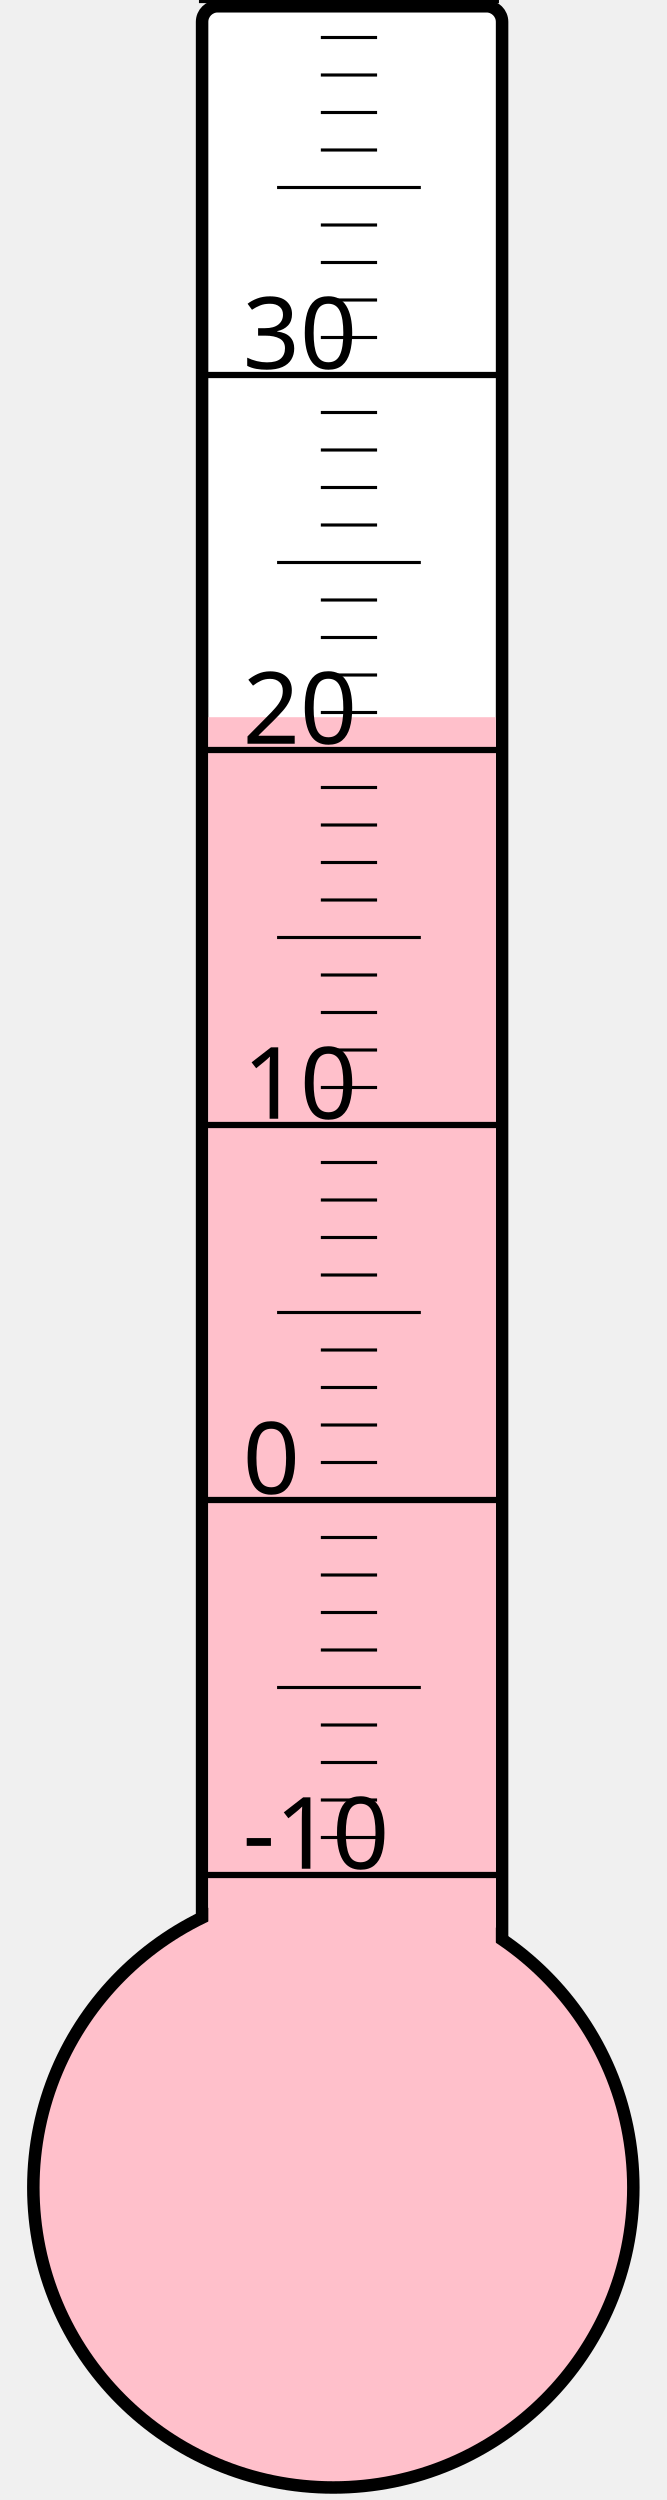
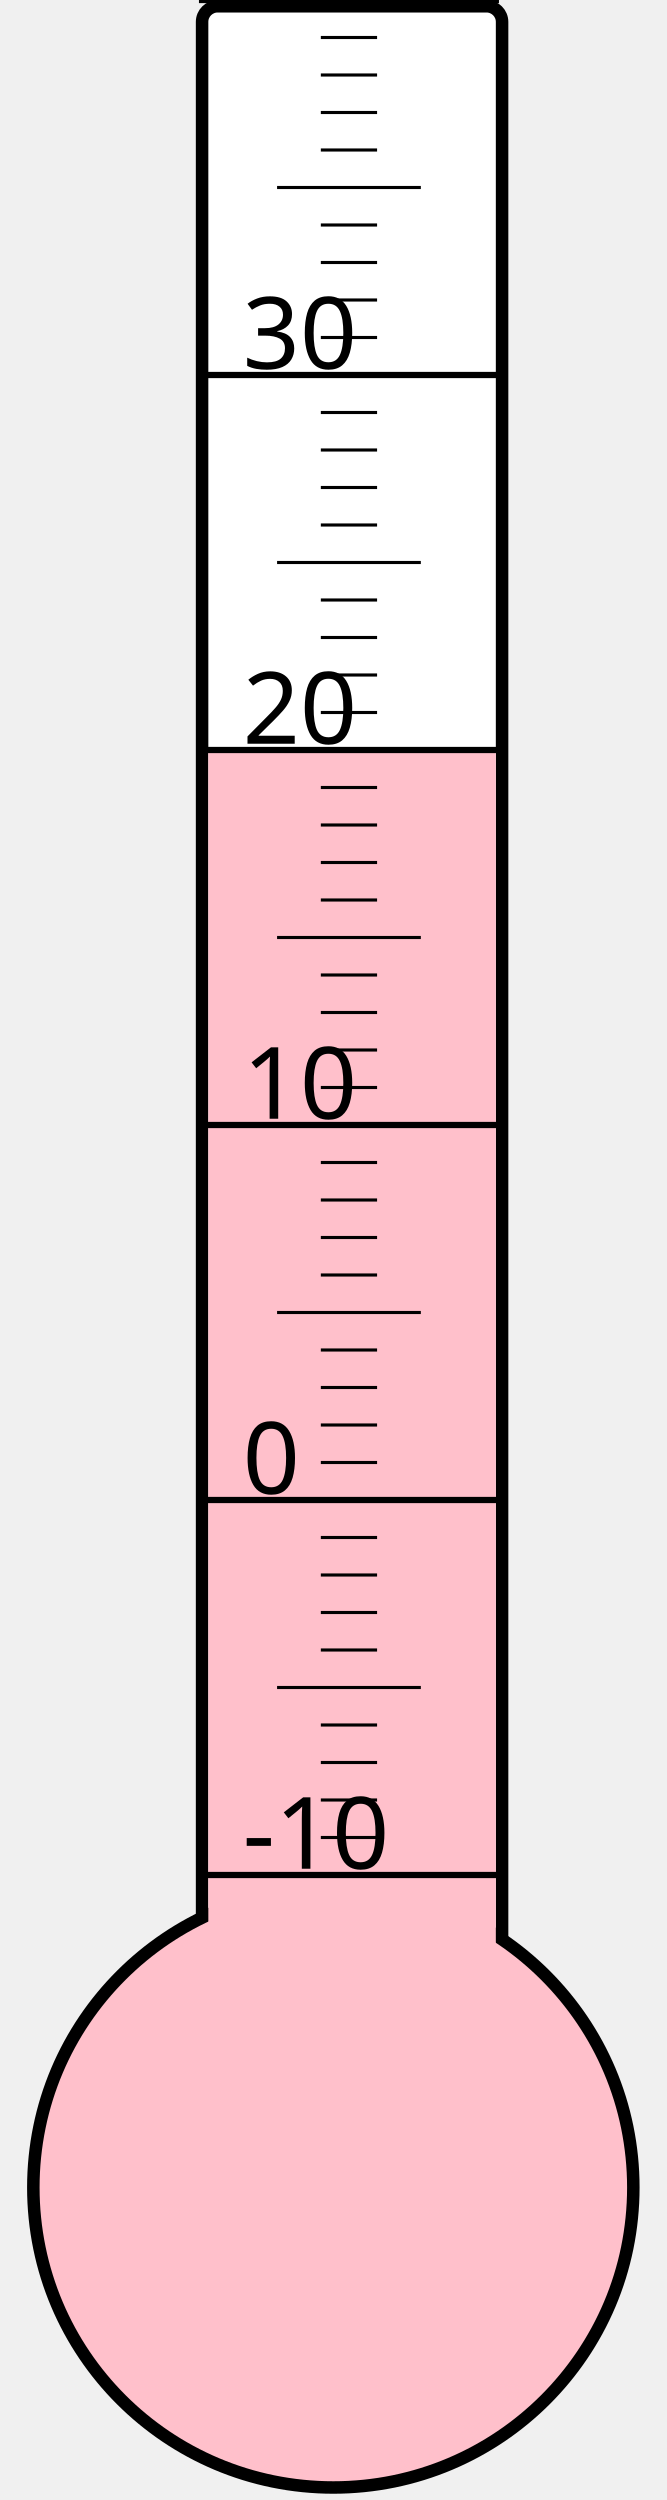
<svg xmlns="http://www.w3.org/2000/svg" width="40px" height="150px" viewBox="0 0 200 800">
  <rect width="200" height="800" x="0" y="0" style="fill: #ffffeb; fill-opacity: 0;" />
  <rect width="96" height="680" x="58" y="2" rx="5" ry="5" style="fill: white; fill-opacity: 1; stroke: black; stroke-width: 4;" />
  <circle cx="100" cy="700" r="96" style="fill: pink; stroke: black; stroke-width: 4;" />
-   <rect width="92" height="470.5" x="60" y="229.5" style="fill: pink; fill-opacity: 1; stroke-width: 0;" />
+   <rect width="92" height="459.625" x="60" y="240.375" style="fill: pink; fill-opacity: 1; stroke-width: 0;" />
  <text x="71" y="598" style="font-family: sans-serif; font-size: 24pt;">-10</text>
  <text x="71" y="478" style="font-family: sans-serif; font-size: 24pt;">0</text>
  <text x="71" y="358" style="font-family: sans-serif; font-size: 24pt;">10</text>
  <text x="71" y="238" style="font-family: sans-serif; font-size: 24pt;">20</text>
  <text x="71" y="118" style="font-family: sans-serif; font-size: 24pt;">30</text>
  <g style="stroke: black;">
    <line x1="57" y1="600" x2="153" y2="600" style="stroke-width: 2;" />
    <line x1="96" y1="588" x2="114" y2="588" style="stroke-width: 1;" />
    <line x1="96" y1="576" x2="114" y2="576" style="stroke-width: 1;" />
    <line x1="96" y1="564" x2="114" y2="564" style="stroke-width: 1;" />
    <line x1="96" y1="552" x2="114" y2="552" style="stroke-width: 1;" />
    <line x1="82" y1="540" x2="128" y2="540" style="stroke-width: 1;" />
    <line x1="96" y1="528" x2="114" y2="528" style="stroke-width: 1;" />
    <line x1="96" y1="516" x2="114" y2="516" style="stroke-width: 1;" />
    <line x1="96" y1="504" x2="114" y2="504" style="stroke-width: 1;" />
    <line x1="96" y1="492" x2="114" y2="492" style="stroke-width: 1;" />
    <line x1="57" y1="480" x2="153" y2="480" style="stroke-width: 2;" />
    <line x1="96" y1="468" x2="114" y2="468" style="stroke-width: 1;" />
    <line x1="96" y1="456" x2="114" y2="456" style="stroke-width: 1;" />
    <line x1="96" y1="444" x2="114" y2="444" style="stroke-width: 1;" />
    <line x1="96" y1="432" x2="114" y2="432" style="stroke-width: 1;" />
    <line x1="82" y1="420" x2="128" y2="420" style="stroke-width: 1;" />
    <line x1="96" y1="408" x2="114" y2="408" style="stroke-width: 1;" />
    <line x1="96" y1="396" x2="114" y2="396" style="stroke-width: 1;" />
    <line x1="96" y1="384" x2="114" y2="384" style="stroke-width: 1;" />
    <line x1="96" y1="372" x2="114" y2="372" style="stroke-width: 1;" />
    <line x1="57" y1="360" x2="153" y2="360" style="stroke-width: 2;" />
    <line x1="96" y1="348" x2="114" y2="348" style="stroke-width: 1;" />
    <line x1="96" y1="336" x2="114" y2="336" style="stroke-width: 1;" />
    <line x1="96" y1="324" x2="114" y2="324" style="stroke-width: 1;" />
    <line x1="96" y1="312" x2="114" y2="312" style="stroke-width: 1;" />
    <line x1="82" y1="300" x2="128" y2="300" style="stroke-width: 1;" />
    <line x1="96" y1="288" x2="114" y2="288" style="stroke-width: 1;" />
    <line x1="96" y1="276" x2="114" y2="276" style="stroke-width: 1;" />
    <line x1="96" y1="264" x2="114" y2="264" style="stroke-width: 1;" />
    <line x1="96" y1="252" x2="114" y2="252" style="stroke-width: 1;" />
    <line x1="57" y1="240" x2="153" y2="240" style="stroke-width: 2;" />
    <line x1="96" y1="228" x2="114" y2="228" style="stroke-width: 1;" />
    <line x1="96" y1="216" x2="114" y2="216" style="stroke-width: 1;" />
    <line x1="96" y1="204" x2="114" y2="204" style="stroke-width: 1;" />
    <line x1="96" y1="192" x2="114" y2="192" style="stroke-width: 1;" />
    <line x1="82" y1="180" x2="128" y2="180" style="stroke-width: 1;" />
    <line x1="96" y1="168" x2="114" y2="168" style="stroke-width: 1;" />
    <line x1="96" y1="156" x2="114" y2="156" style="stroke-width: 1;" />
    <line x1="96" y1="144" x2="114" y2="144" style="stroke-width: 1;" />
    <line x1="96" y1="132" x2="114" y2="132" style="stroke-width: 1;" />
    <line x1="57" y1="120" x2="153" y2="120" style="stroke-width: 2;" />
    <line x1="96" y1="108" x2="114" y2="108" style="stroke-width: 1;" />
    <line x1="96" y1="96" x2="114" y2="96" style="stroke-width: 1;" />
    <line x1="96" y1="84" x2="114" y2="84" style="stroke-width: 1;" />
    <line x1="96" y1="72" x2="114" y2="72" style="stroke-width: 1;" />
    <line x1="82" y1="60" x2="128" y2="60" style="stroke-width: 1;" />
    <line x1="96" y1="48" x2="114" y2="48" style="stroke-width: 1;" />
    <line x1="96" y1="36" x2="114" y2="36" style="stroke-width: 1;" />
    <line x1="96" y1="24" x2="114" y2="24" style="stroke-width: 1;" />
    <line x1="96" y1="12" x2="114" y2="12" style="stroke-width: 1;" />
    <line x1="57" y1="0" x2="153" y2="0" style="stroke-width: 2;" />
  </g>
</svg>
